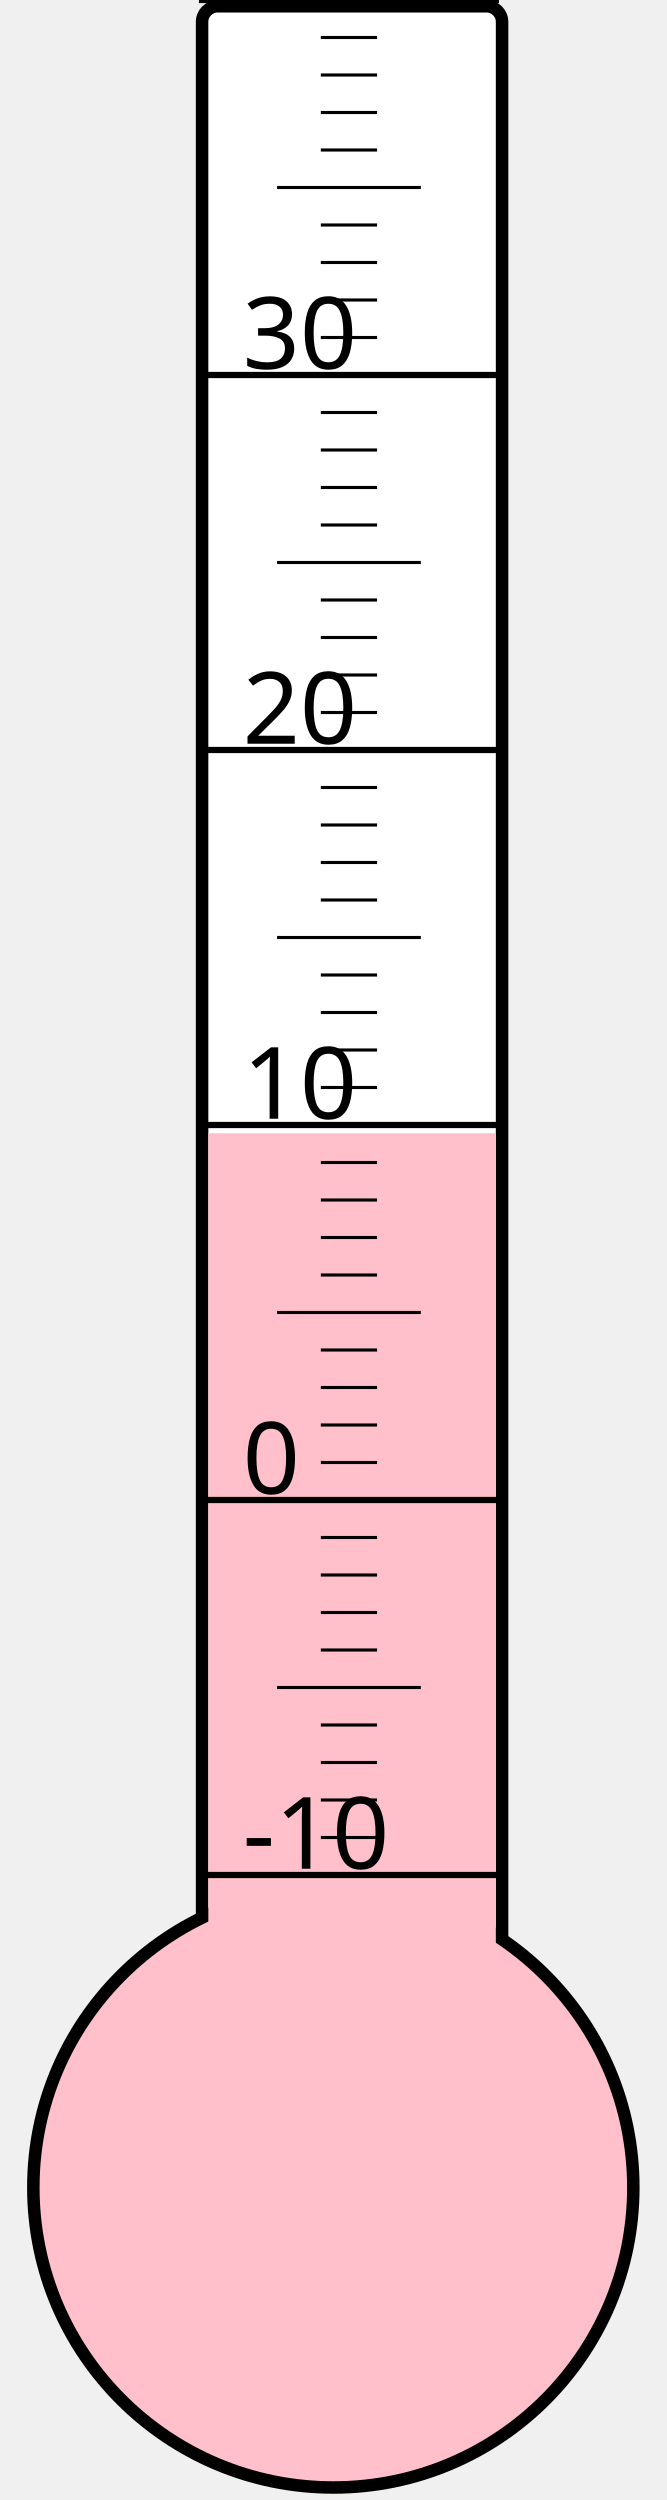
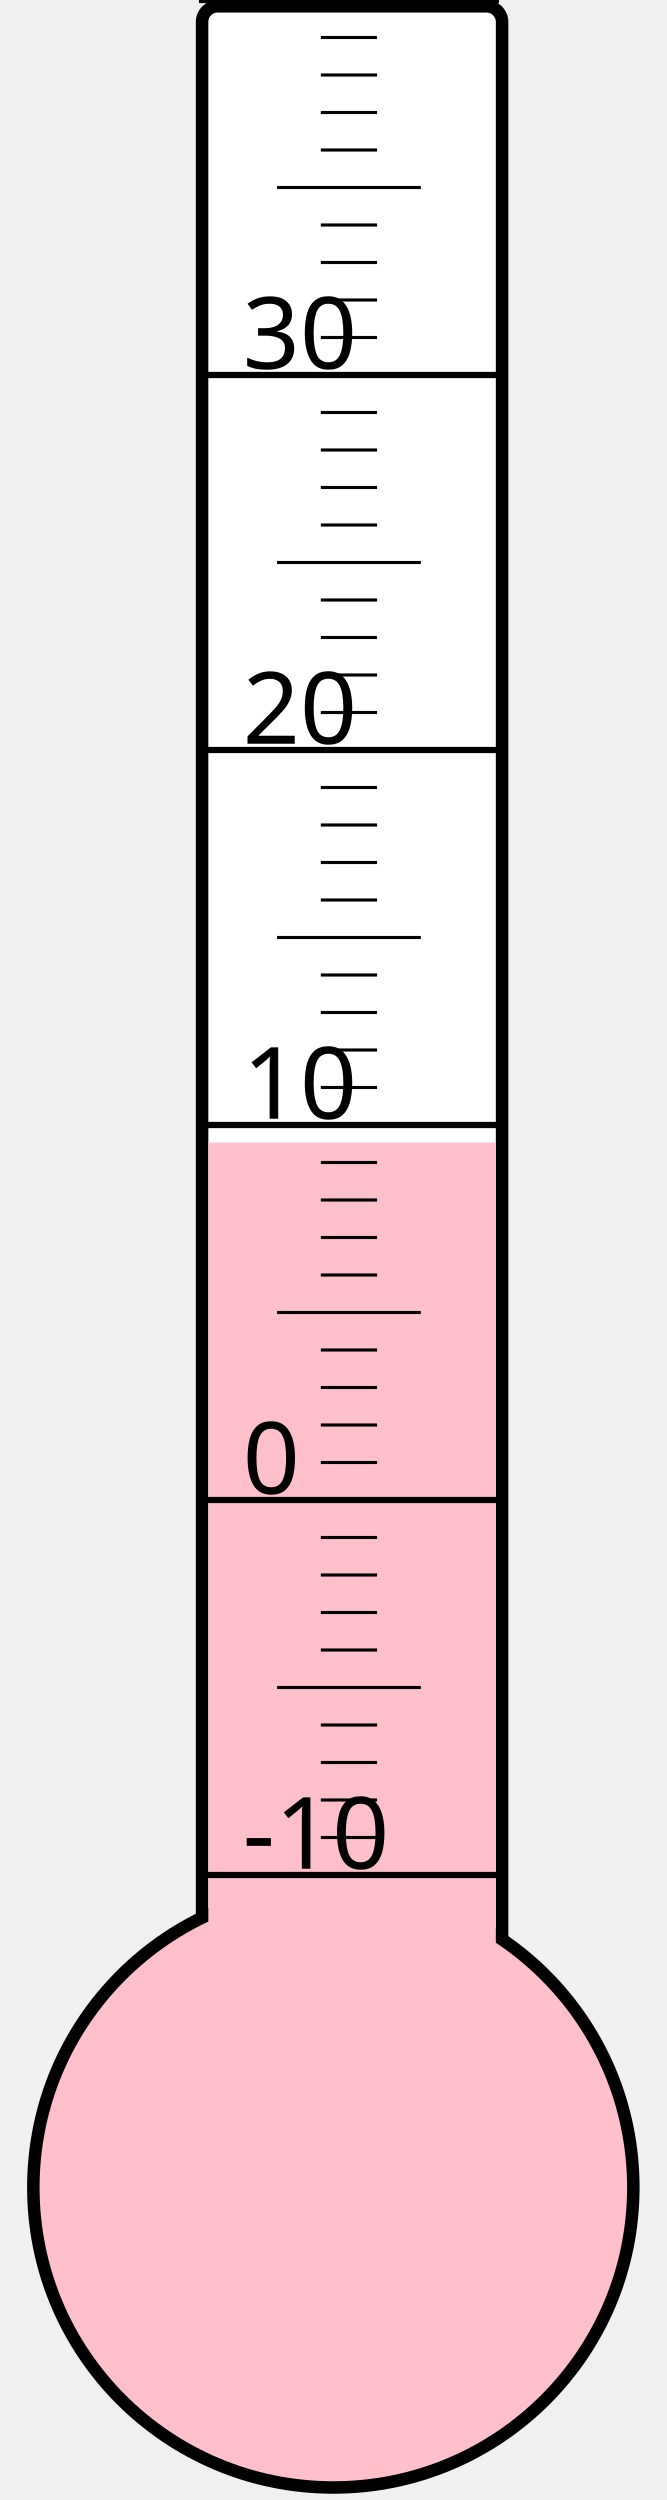
<svg xmlns="http://www.w3.org/2000/svg" width="40px" height="150px" viewBox="0 0 200 800">
  <rect width="200" height="800" x="0" y="0" style="fill: #ffffeb; fill-opacity: 0;" />
  <rect width="96" height="680" x="58" y="2" rx="5" ry="5" style="fill: white; fill-opacity: 1; stroke: black; stroke-width: 4;" />
  <circle cx="100" cy="700" r="96" style="fill: pink; stroke: black; stroke-width: 4;" />
-   <rect width="92" height="337.375" x="60" y="362.625" style="fill: pink; fill-opacity: 1; stroke-width: 0;" />
+   <rect width="92" height="334.375" x="60" y="365.625" style="fill: pink; fill-opacity: 1; stroke-width: 0;" />
  <text x="71" y="598" style="font-family: sans-serif; font-size: 24pt;">-10</text>
  <text x="71" y="478" style="font-family: sans-serif; font-size: 24pt;">0</text>
  <text x="71" y="358" style="font-family: sans-serif; font-size: 24pt;">10</text>
  <text x="71" y="238" style="font-family: sans-serif; font-size: 24pt;">20</text>
  <text x="71" y="118" style="font-family: sans-serif; font-size: 24pt;">30</text>
  <g style="stroke: black;">
    <line x1="57" y1="600" x2="153" y2="600" style="stroke-width: 2;" />
    <line x1="96" y1="588" x2="114" y2="588" style="stroke-width: 1;" />
    <line x1="96" y1="576" x2="114" y2="576" style="stroke-width: 1;" />
    <line x1="96" y1="564" x2="114" y2="564" style="stroke-width: 1;" />
    <line x1="96" y1="552" x2="114" y2="552" style="stroke-width: 1;" />
    <line x1="82" y1="540" x2="128" y2="540" style="stroke-width: 1;" />
    <line x1="96" y1="528" x2="114" y2="528" style="stroke-width: 1;" />
    <line x1="96" y1="516" x2="114" y2="516" style="stroke-width: 1;" />
    <line x1="96" y1="504" x2="114" y2="504" style="stroke-width: 1;" />
    <line x1="96" y1="492" x2="114" y2="492" style="stroke-width: 1;" />
    <line x1="57" y1="480" x2="153" y2="480" style="stroke-width: 2;" />
    <line x1="96" y1="468" x2="114" y2="468" style="stroke-width: 1;" />
    <line x1="96" y1="456" x2="114" y2="456" style="stroke-width: 1;" />
    <line x1="96" y1="444" x2="114" y2="444" style="stroke-width: 1;" />
    <line x1="96" y1="432" x2="114" y2="432" style="stroke-width: 1;" />
    <line x1="82" y1="420" x2="128" y2="420" style="stroke-width: 1;" />
    <line x1="96" y1="408" x2="114" y2="408" style="stroke-width: 1;" />
    <line x1="96" y1="396" x2="114" y2="396" style="stroke-width: 1;" />
    <line x1="96" y1="384" x2="114" y2="384" style="stroke-width: 1;" />
    <line x1="96" y1="372" x2="114" y2="372" style="stroke-width: 1;" />
    <line x1="57" y1="360" x2="153" y2="360" style="stroke-width: 2;" />
    <line x1="96" y1="348" x2="114" y2="348" style="stroke-width: 1;" />
    <line x1="96" y1="336" x2="114" y2="336" style="stroke-width: 1;" />
    <line x1="96" y1="324" x2="114" y2="324" style="stroke-width: 1;" />
    <line x1="96" y1="312" x2="114" y2="312" style="stroke-width: 1;" />
    <line x1="82" y1="300" x2="128" y2="300" style="stroke-width: 1;" />
    <line x1="96" y1="288" x2="114" y2="288" style="stroke-width: 1;" />
    <line x1="96" y1="276" x2="114" y2="276" style="stroke-width: 1;" />
    <line x1="96" y1="264" x2="114" y2="264" style="stroke-width: 1;" />
    <line x1="96" y1="252" x2="114" y2="252" style="stroke-width: 1;" />
    <line x1="57" y1="240" x2="153" y2="240" style="stroke-width: 2;" />
    <line x1="96" y1="228" x2="114" y2="228" style="stroke-width: 1;" />
    <line x1="96" y1="216" x2="114" y2="216" style="stroke-width: 1;" />
    <line x1="96" y1="204" x2="114" y2="204" style="stroke-width: 1;" />
    <line x1="96" y1="192" x2="114" y2="192" style="stroke-width: 1;" />
    <line x1="82" y1="180" x2="128" y2="180" style="stroke-width: 1;" />
    <line x1="96" y1="168" x2="114" y2="168" style="stroke-width: 1;" />
    <line x1="96" y1="156" x2="114" y2="156" style="stroke-width: 1;" />
    <line x1="96" y1="144" x2="114" y2="144" style="stroke-width: 1;" />
    <line x1="96" y1="132" x2="114" y2="132" style="stroke-width: 1;" />
    <line x1="57" y1="120" x2="153" y2="120" style="stroke-width: 2;" />
    <line x1="96" y1="108" x2="114" y2="108" style="stroke-width: 1;" />
    <line x1="96" y1="96" x2="114" y2="96" style="stroke-width: 1;" />
    <line x1="96" y1="84" x2="114" y2="84" style="stroke-width: 1;" />
    <line x1="96" y1="72" x2="114" y2="72" style="stroke-width: 1;" />
    <line x1="82" y1="60" x2="128" y2="60" style="stroke-width: 1;" />
    <line x1="96" y1="48" x2="114" y2="48" style="stroke-width: 1;" />
    <line x1="96" y1="36" x2="114" y2="36" style="stroke-width: 1;" />
    <line x1="96" y1="24" x2="114" y2="24" style="stroke-width: 1;" />
    <line x1="96" y1="12" x2="114" y2="12" style="stroke-width: 1;" />
    <line x1="57" y1="0" x2="153" y2="0" style="stroke-width: 2;" />
  </g>
</svg>
